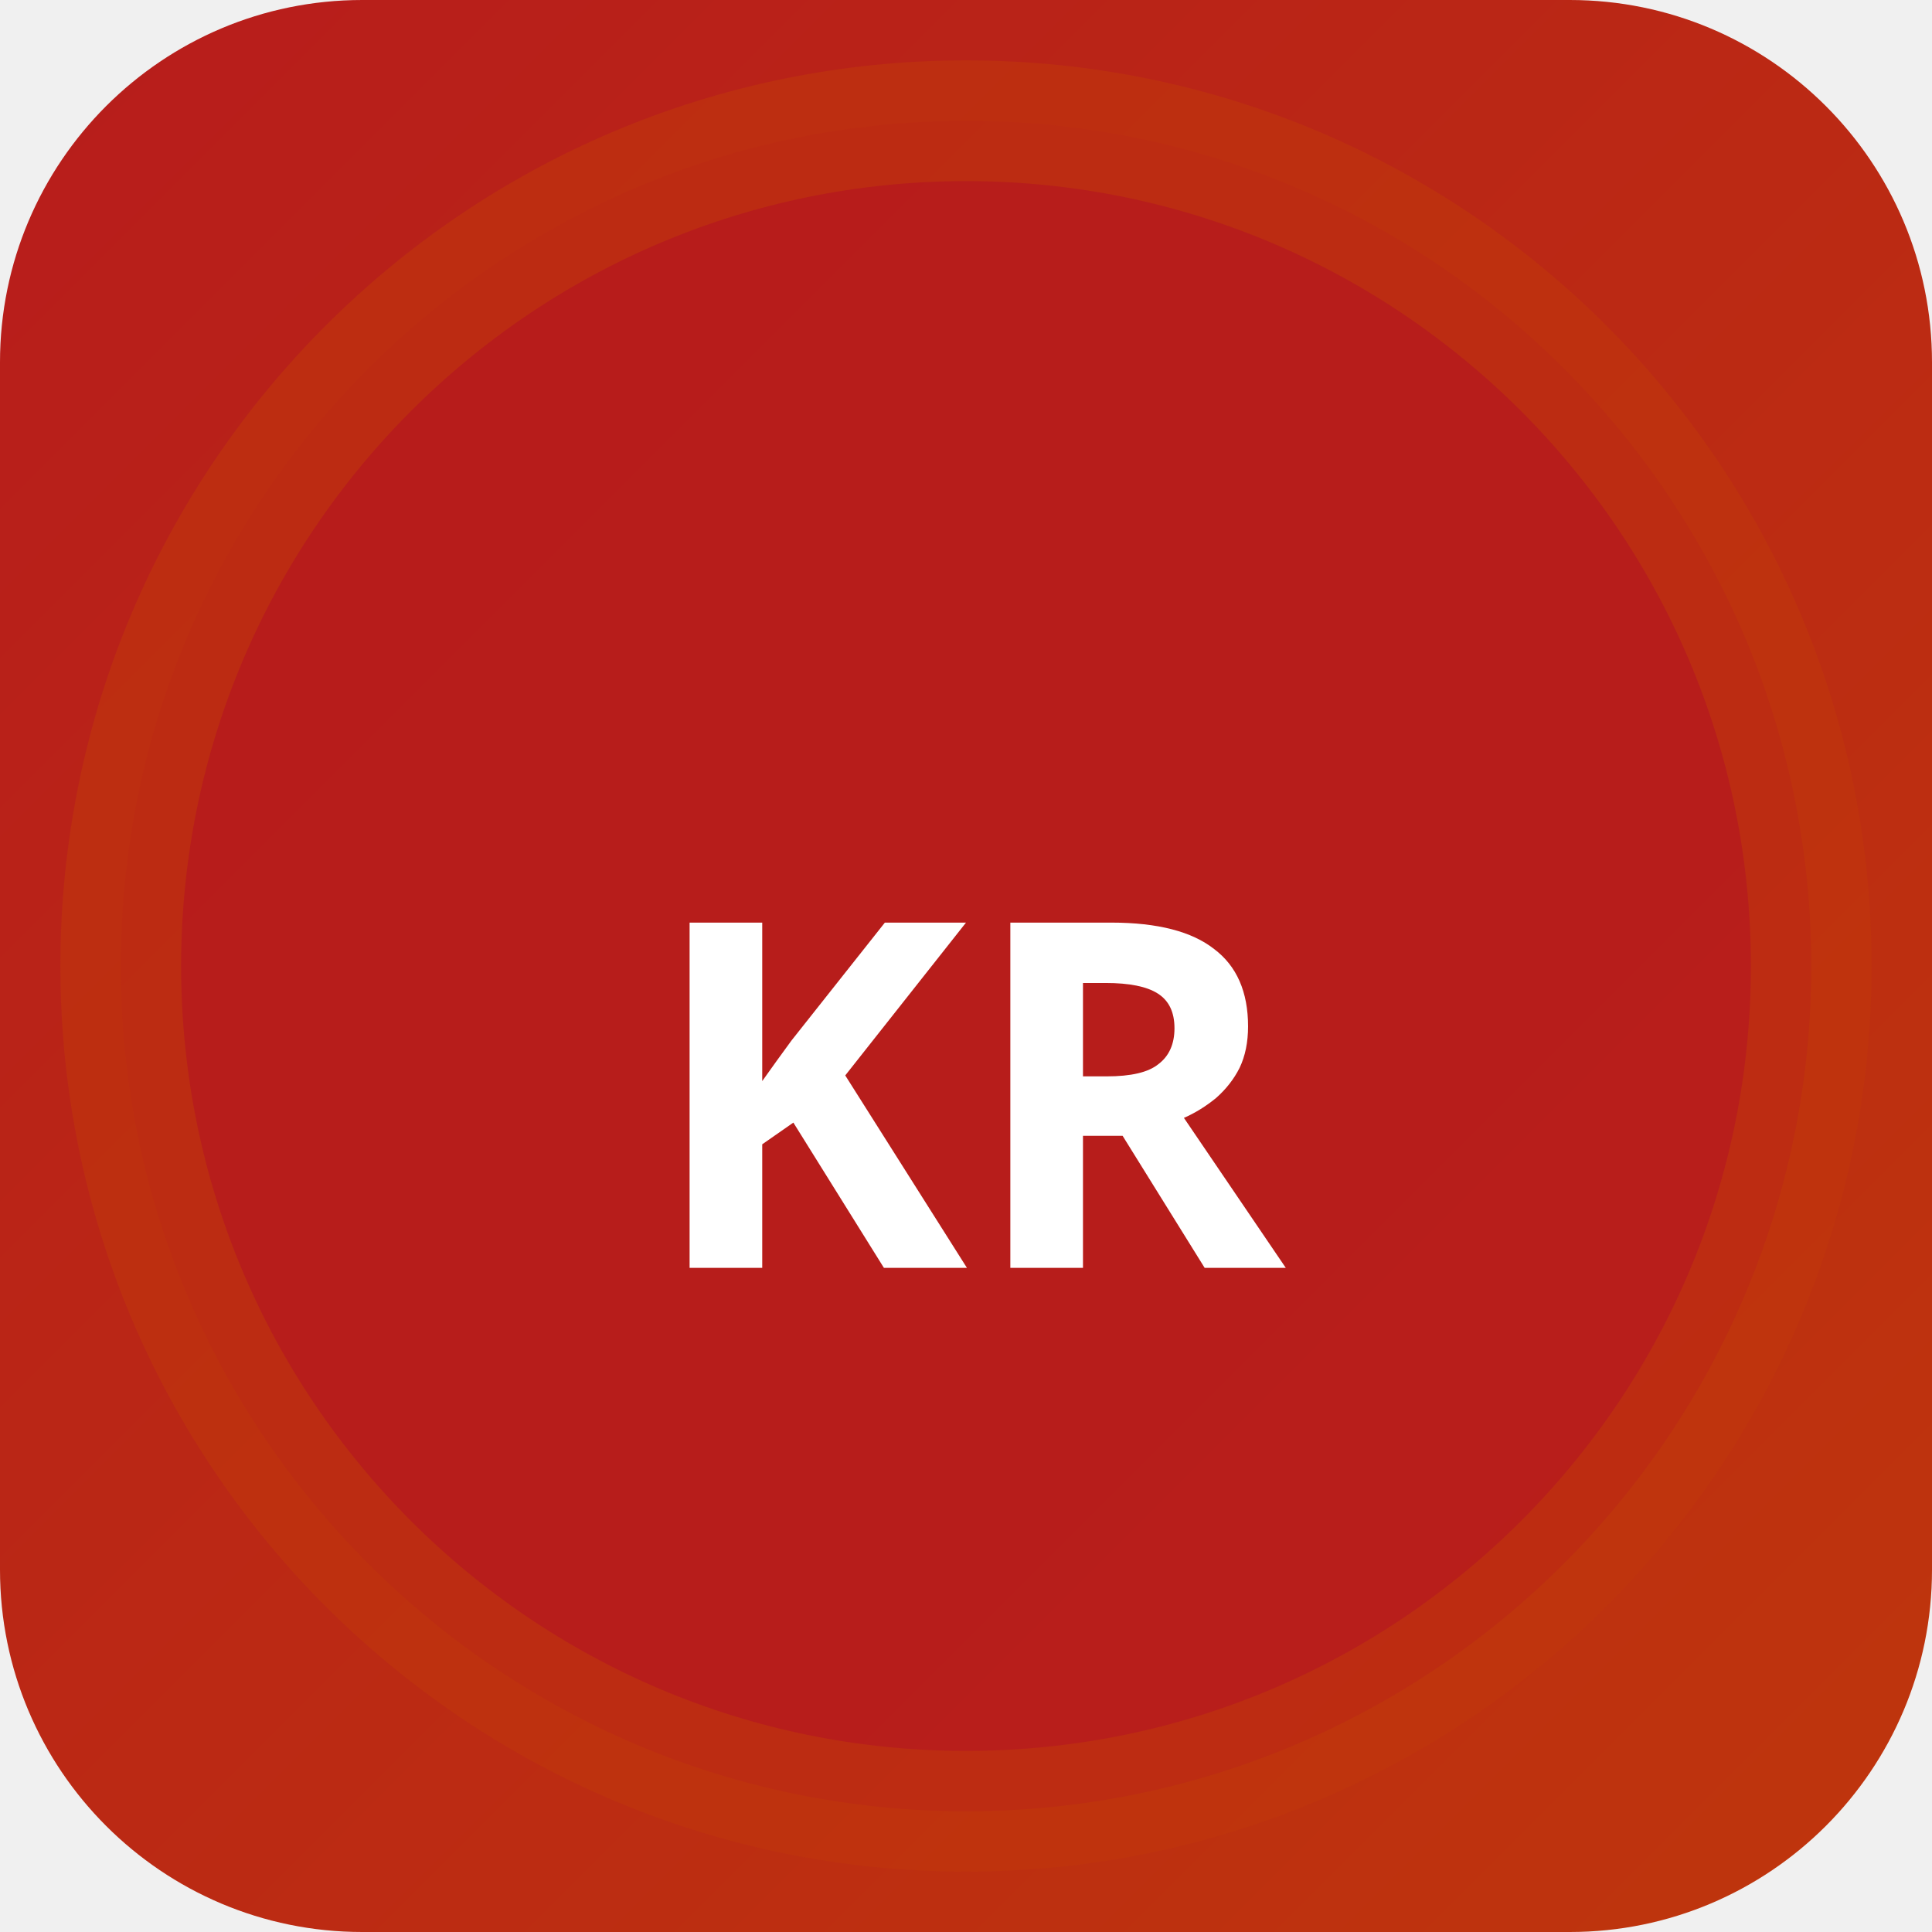
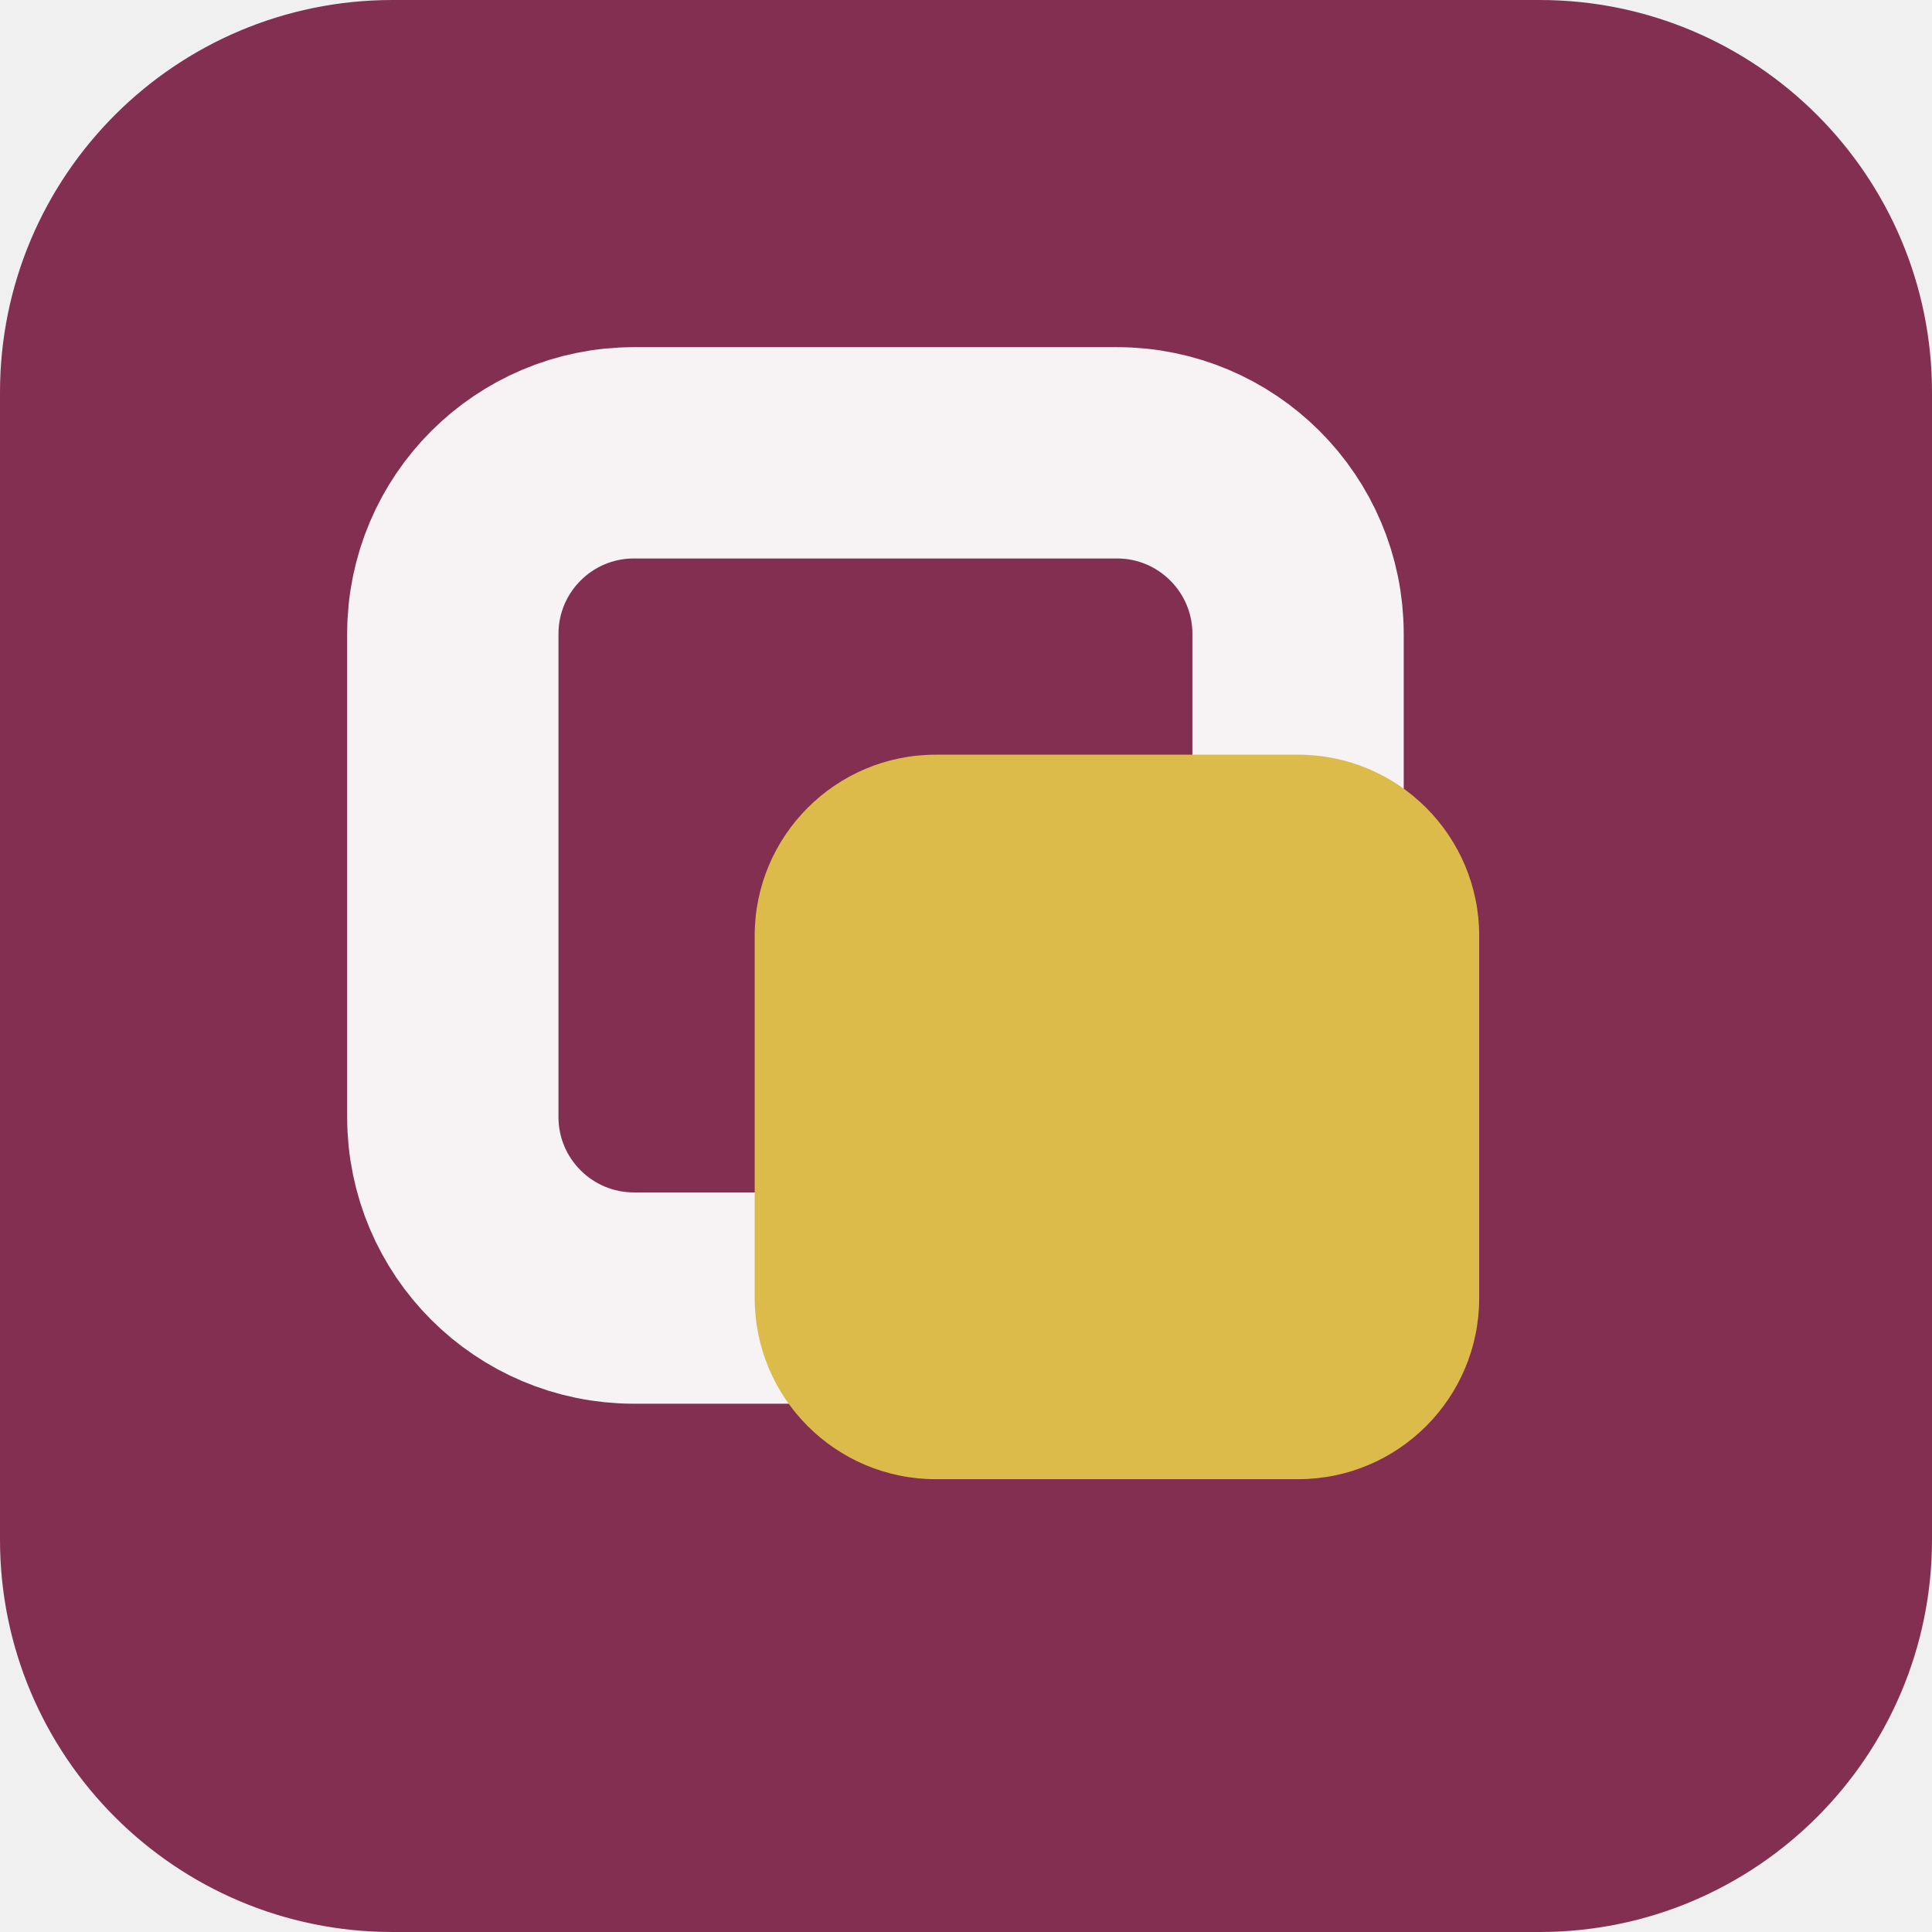
- <svg xmlns="http://www.w3.org/2000/svg" width="32" height="32" viewBox="0 0 32 32">
-   <defs>
-     <linearGradient id="bgkr-p" x1="0" y1="0" x2="1" y2="1">
-       <stop offset="0%" stop-color="#b71c1c" />
-       <stop offset="100%" stop-color="#bf360c" />
-     </linearGradient>
-   </defs>
-   <rect width="32" height="32" rx="6" fill="url(#bgkr-p)" />
-   <circle cx="16" cy="16" r="14" fill="rgba(183,28,28,0.9)" stroke="rgba(191,54,12,0.6)" stroke-width="2" />
-   <text x="16" y="21" text-anchor="middle" fill="#fff" font-size="8" font-weight="700" font-family="system-ui">KR</text>
+ <svg xmlns="http://www.w3.org/2000/svg" width="64" height="64" viewBox="0 0 64 64" role="img">
+   <rect width="64" height="64" rx="13" fill="hsl(336 47% 35%)" />
+   <g transform="rotate(0 32 32)">
+     <rect x="15" y="15" width="28" height="28" rx="6" fill="none" stroke="hsl(336 24% 96%)" stroke-width="7" />
+     <rect x="25" y="25" width="24" height="24" rx="6" fill="hsl(46 68% 58%)" />
+   </g>
</svg>
